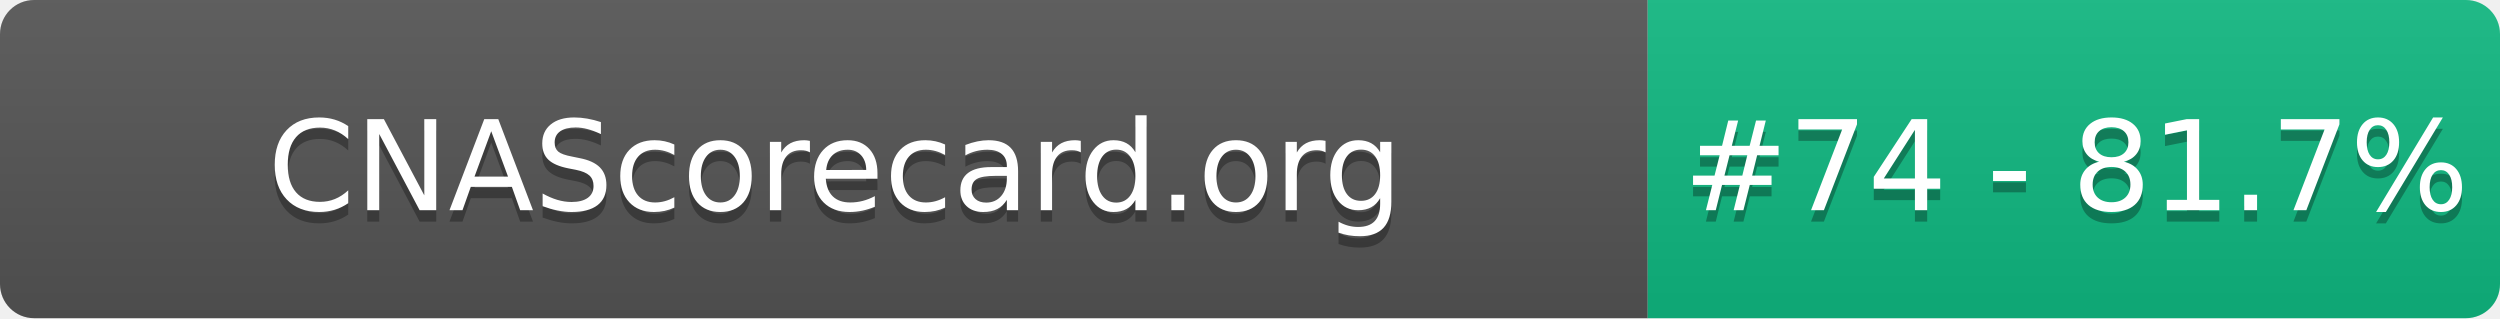
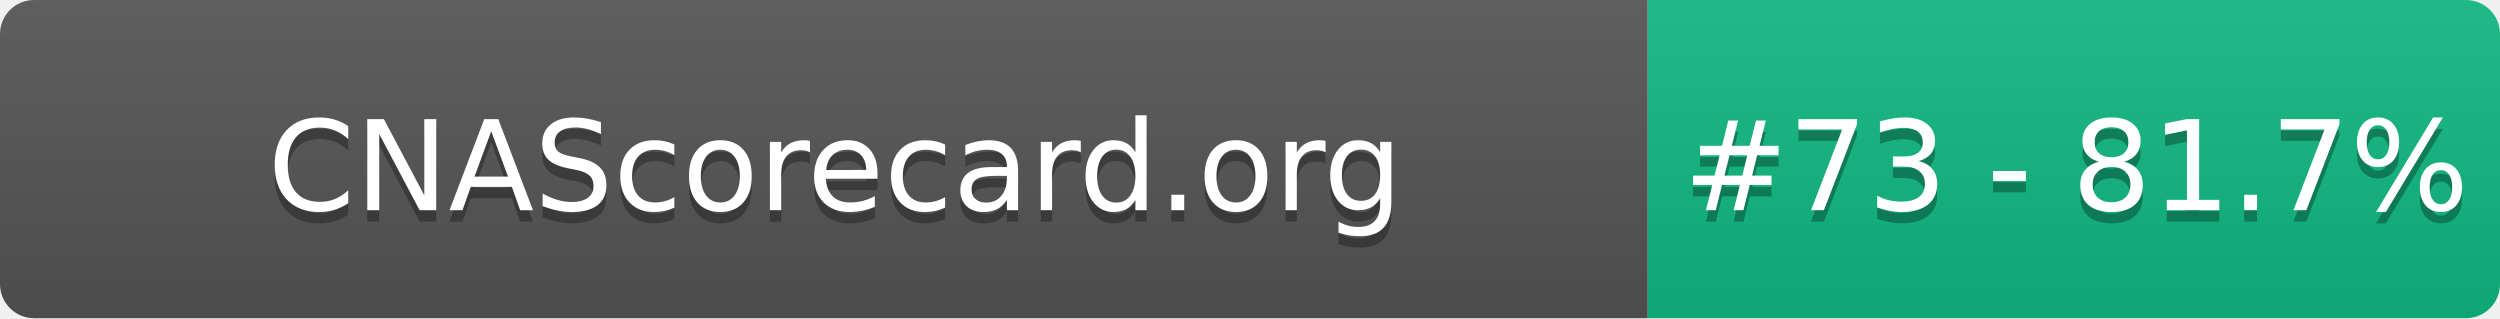
- <svg xmlns="http://www.w3.org/2000/svg" width="220" height="28" role="img" aria-label="CNAScorecard.org: #74 - 81.7%">
+ <svg xmlns="http://www.w3.org/2000/svg" width="220" height="28" role="img" aria-label="CNAScorecard.org: #73 - 81.7%">
  <linearGradient id="s" x2="0" y2="100%">
    <stop offset="0" stop-color="#bbb" stop-opacity=".1" />
    <stop offset="1" stop-opacity=".1" />
  </linearGradient>
  <clipPath id="r">
    <rect width="220" height="28" rx="3" fill="#fff" />
  </clipPath>
  <g clip-path="url(#r)">
    <rect width="145" height="28" fill="#555" />
    <rect x="145" width="75" height="28" fill="#10B981" />
    <rect width="220" height="28" fill="url(#s)" />
  </g>
  <g fill="#fff" text-anchor="middle" font-family="Verdana,Geneva,DejaVu Sans,sans-serif" text-rendering="geometricPrecision" font-size="110">
    <text aria-hidden="true" x="735" y="195" fill="#010101" fill-opacity=".3" transform="scale(.1)" textLength="1350">CNAScorecard.org</text>
    <text x="735" y="185" transform="scale(.1)" fill="#fff" textLength="1350">CNAScorecard.org</text>
-     <text aria-hidden="true" x="1827" y="195" fill="#010101" fill-opacity=".3" transform="scale(.1)" textLength="605">#74 - 81.7%</text>
-     <text x="1827" y="185" transform="scale(.1)" fill="#fff" textLength="605">#74 - 81.7%</text>
+     <text aria-hidden="true" x="1827" y="195" fill="#010101" fill-opacity=".3" transform="scale(.1)" textLength="605">#73 - 81.7%</text>
+     <text x="1827" y="185" transform="scale(.1)" fill="#fff" textLength="605">#73 - 81.7%</text>
  </g>
</svg>
